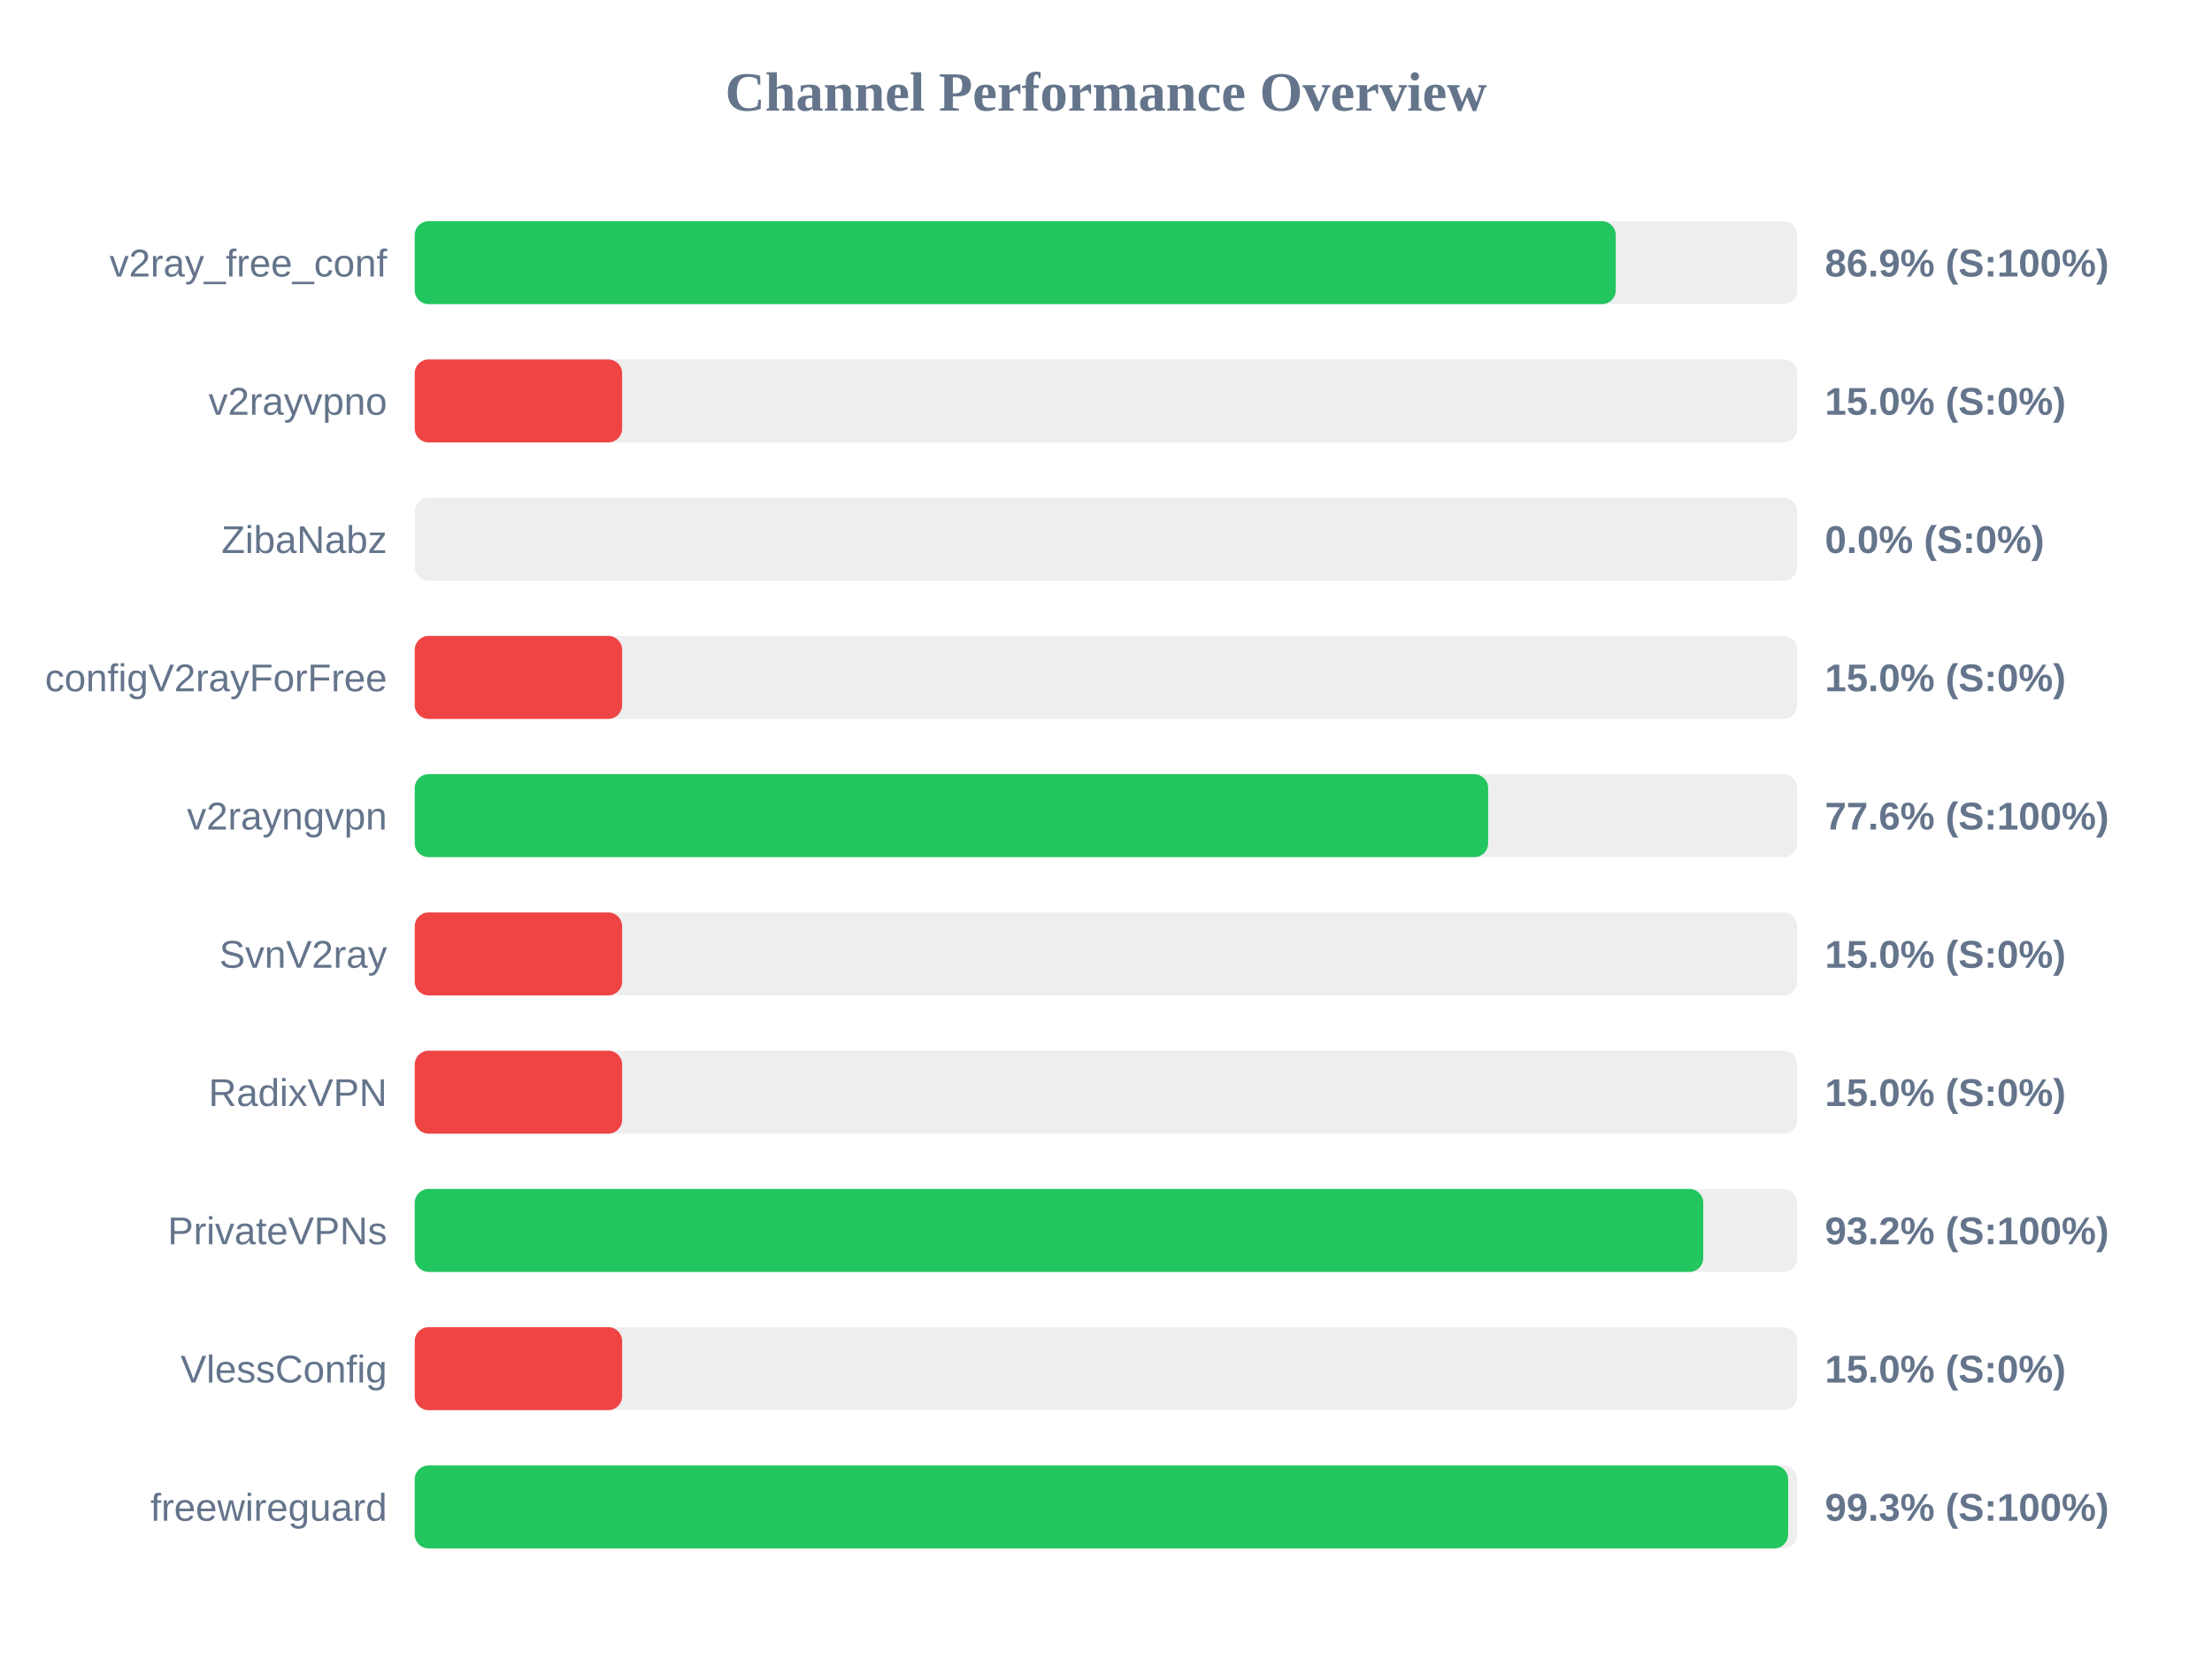
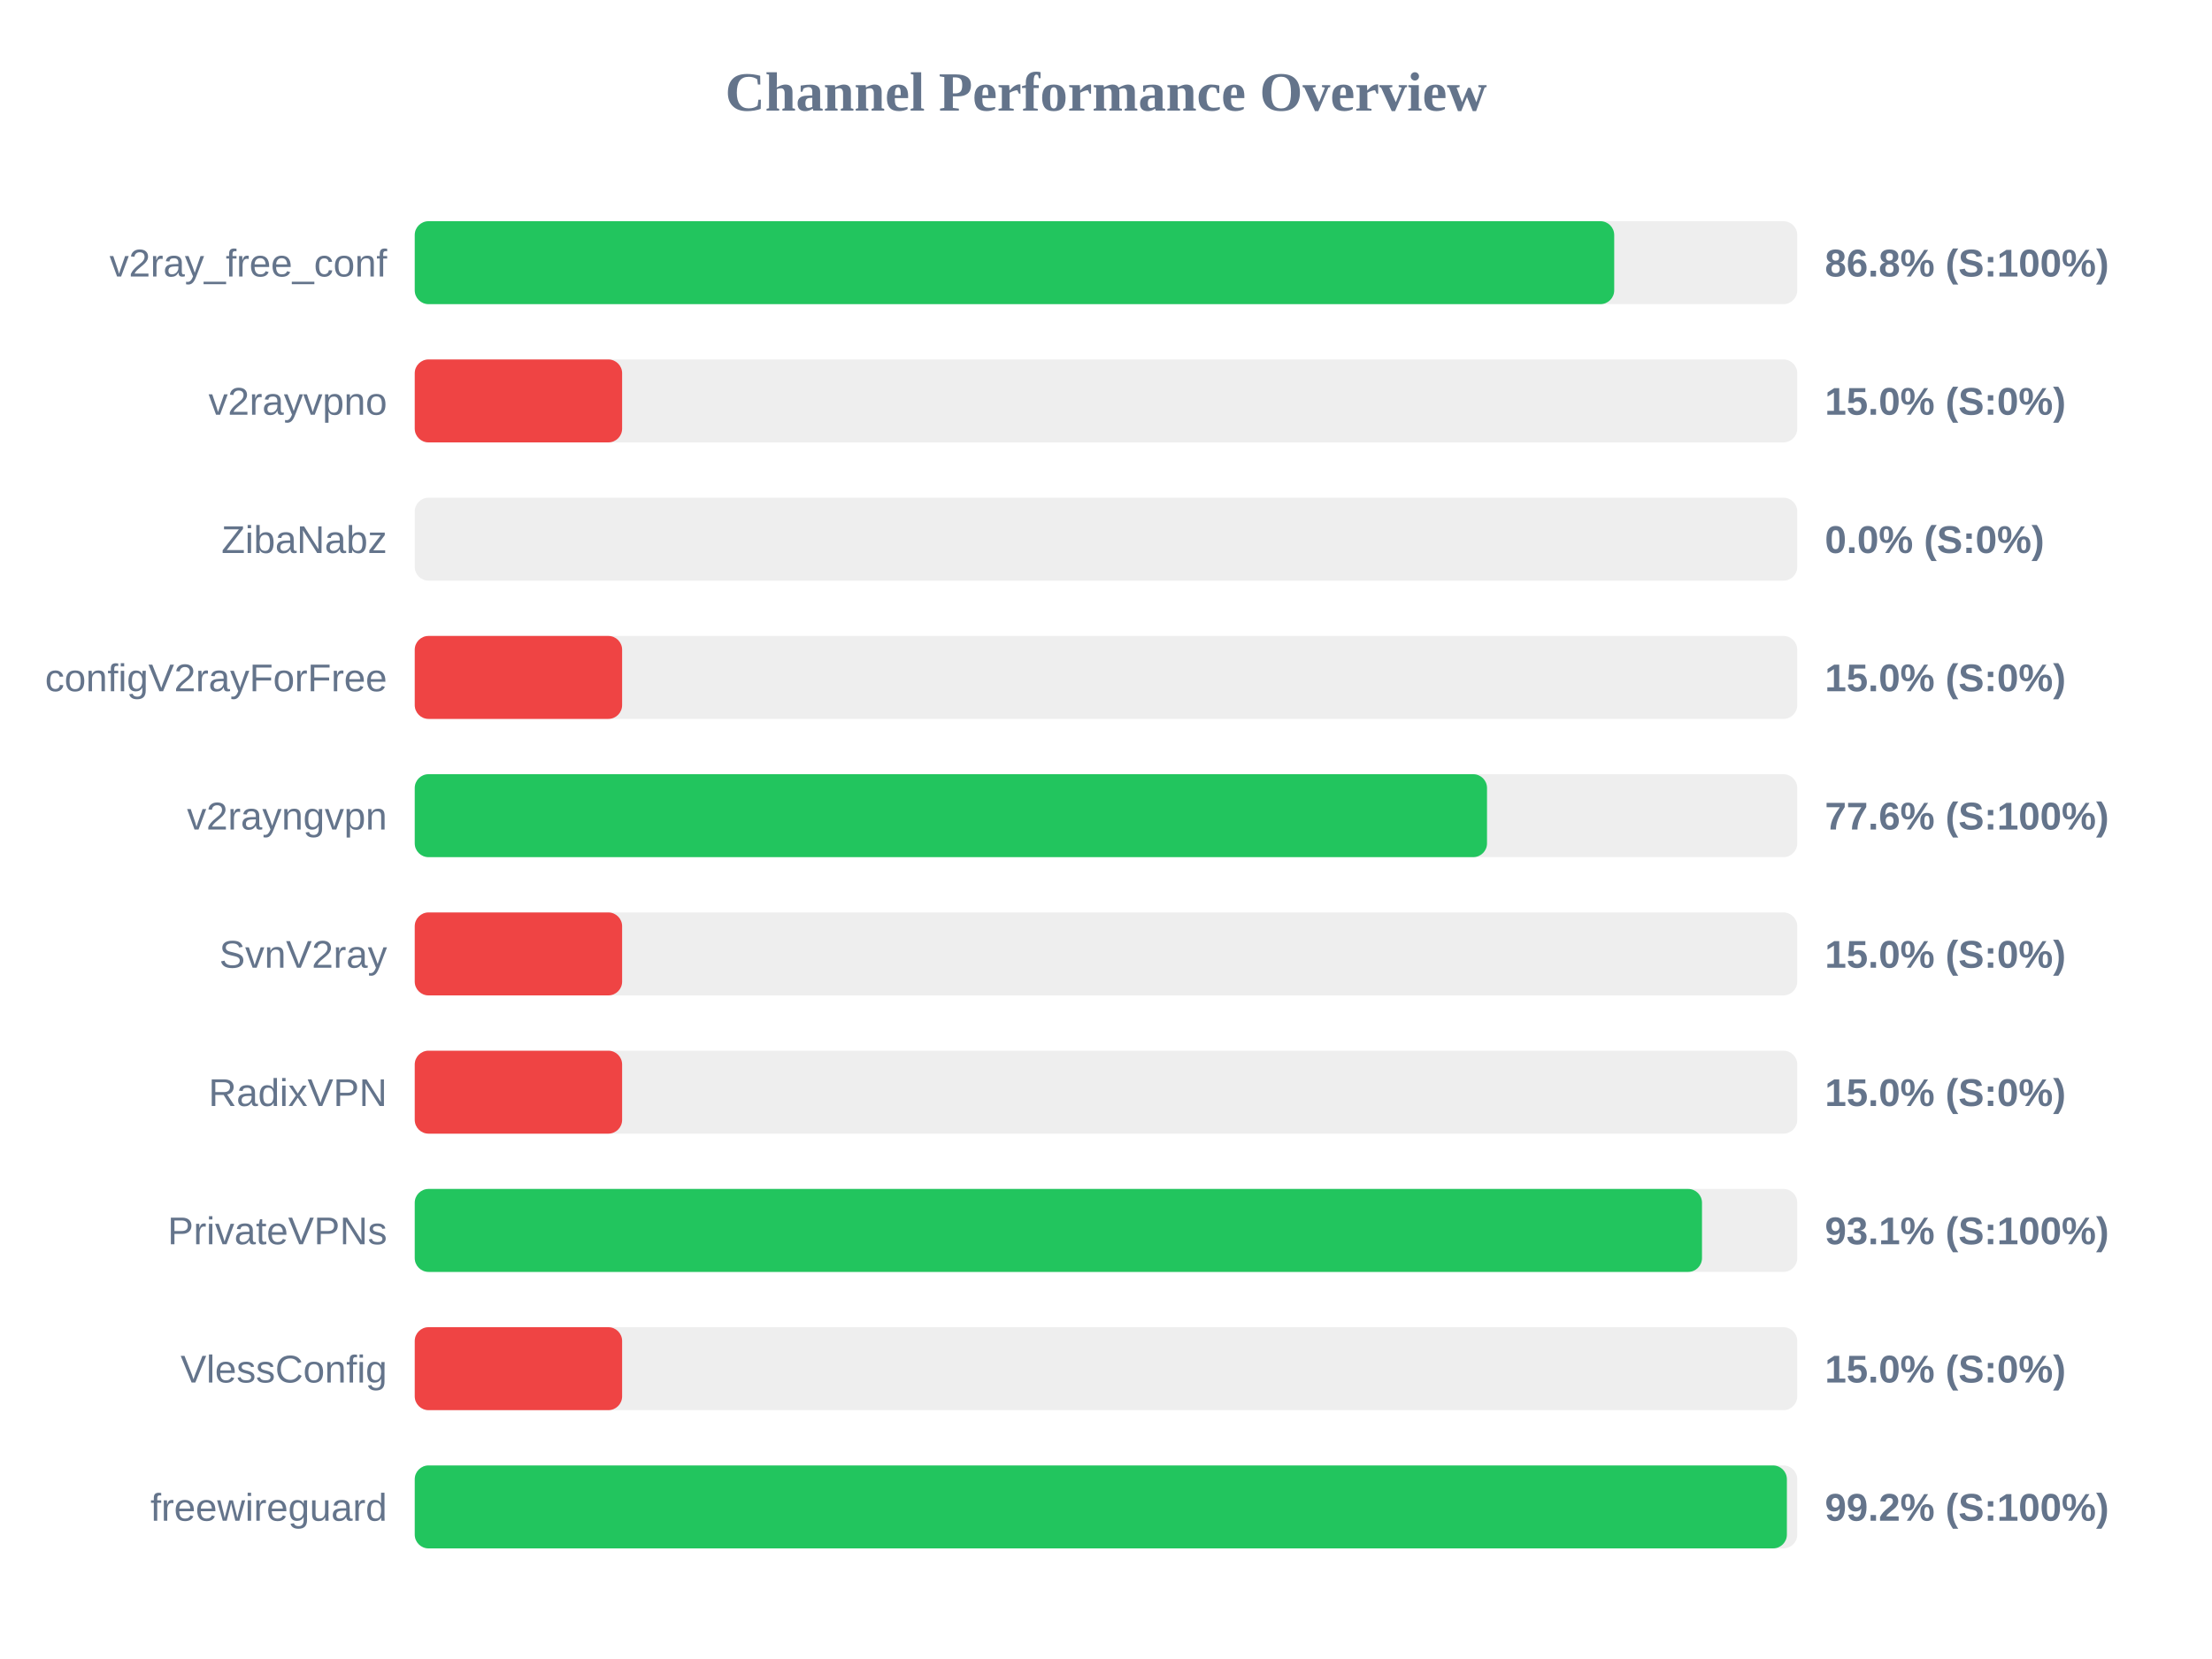
<svg xmlns="http://www.w3.org/2000/svg" width="800" height="600" version="1.1">
  <style>
        .row { font: 14px Arial; fill: #64748b; }
        .score { font: bold 14px Arial; fill: #64748b; }
    </style>
  <text x="400" y="40" text-anchor="middle" font-size="20px" font-weight="bold" fill="#64748b">Channel Performance Overview</text>
  <rect x="150" y="80" width="500" height="30" fill="#eee" rx="5" />
-   <rect x="150" y="80" width="434.35" height="30" fill="#22c55e" rx="5" />
+   <rect x="150" y="80" width="433.8" height="30" fill="#22c55e" rx="5" />
  <text x="140" y="100" text-anchor="end" class="row">v2ray_free_conf</text>
-   <text x="660" y="100" text-anchor="start" class="score">86.9% (S:100%)</text>
+   <text x="660" y="100" text-anchor="start" class="score">86.8% (S:100%)</text>
  <rect x="150" y="130" width="500" height="30" fill="#eee" rx="5" />
  <rect x="150" y="130" width="75.0" height="30" fill="#ef4444" rx="5" />
  <text x="140" y="150" text-anchor="end" class="row">v2rayvpno</text>
  <text x="660" y="150" text-anchor="start" class="score">15.0% (S:0%)</text>
  <rect x="150" y="180" width="500" height="30" fill="#eee" rx="5" />
  <rect x="150" y="180" width="0.0" height="30" fill="#ef4444" rx="5" />
  <text x="140" y="200" text-anchor="end" class="row">ZibaNabz</text>
  <text x="660" y="200" text-anchor="start" class="score">0.0% (S:0%)</text>
  <rect x="150" y="230" width="500" height="30" fill="#eee" rx="5" />
  <rect x="150" y="230" width="75.0" height="30" fill="#ef4444" rx="5" />
  <text x="140" y="250" text-anchor="end" class="row">configV2rayForFree</text>
  <text x="660" y="250" text-anchor="start" class="score">15.0% (S:0%)</text>
  <rect x="150" y="280" width="500" height="30" fill="#eee" rx="5" />
-   <rect x="150" y="280" width="388.2" height="30" fill="#22c55e" rx="5" />
+   <rect x="150" y="280" width="387.8" height="30" fill="#22c55e" rx="5" />
  <text x="140" y="300" text-anchor="end" class="row">v2rayngvpn</text>
  <text x="660" y="300" text-anchor="start" class="score">77.6% (S:100%)</text>
  <rect x="150" y="330" width="500" height="30" fill="#eee" rx="5" />
  <rect x="150" y="330" width="75.0" height="30" fill="#ef4444" rx="5" />
  <text x="140" y="350" text-anchor="end" class="row">SvnV2ray</text>
  <text x="660" y="350" text-anchor="start" class="score">15.0% (S:0%)</text>
  <rect x="150" y="380" width="500" height="30" fill="#eee" rx="5" />
  <rect x="150" y="380" width="75.0" height="30" fill="#ef4444" rx="5" />
  <text x="140" y="400" text-anchor="end" class="row">RadixVPN</text>
  <text x="660" y="400" text-anchor="start" class="score">15.0% (S:0%)</text>
  <rect x="150" y="430" width="500" height="30" fill="#eee" rx="5" />
-   <rect x="150" y="430" width="466.0" height="30" fill="#22c55e" rx="5" />
+   <rect x="150" y="430" width="465.55" height="30" fill="#22c55e" rx="5" />
  <text x="140" y="450" text-anchor="end" class="row">PrivateVPNs</text>
-   <text x="660" y="450" text-anchor="start" class="score">93.2% (S:100%)</text>
+   <text x="660" y="450" text-anchor="start" class="score">93.1% (S:100%)</text>
  <rect x="150" y="480" width="500" height="30" fill="#eee" rx="5" />
  <rect x="150" y="480" width="75.0" height="30" fill="#ef4444" rx="5" />
  <text x="140" y="500" text-anchor="end" class="row">VlessConfig</text>
  <text x="660" y="500" text-anchor="start" class="score">15.0% (S:0%)</text>
  <rect x="150" y="530" width="500" height="30" fill="#eee" rx="5" />
-   <rect x="150" y="530" width="496.7" height="30" fill="#22c55e" rx="5" />
+   <rect x="150" y="530" width="496.25" height="30" fill="#22c55e" rx="5" />
  <text x="140" y="550" text-anchor="end" class="row">freewireguard</text>
-   <text x="660" y="550" text-anchor="start" class="score">99.3% (S:100%)</text>
+   <text x="660" y="550" text-anchor="start" class="score">99.2% (S:100%)</text>
</svg>
